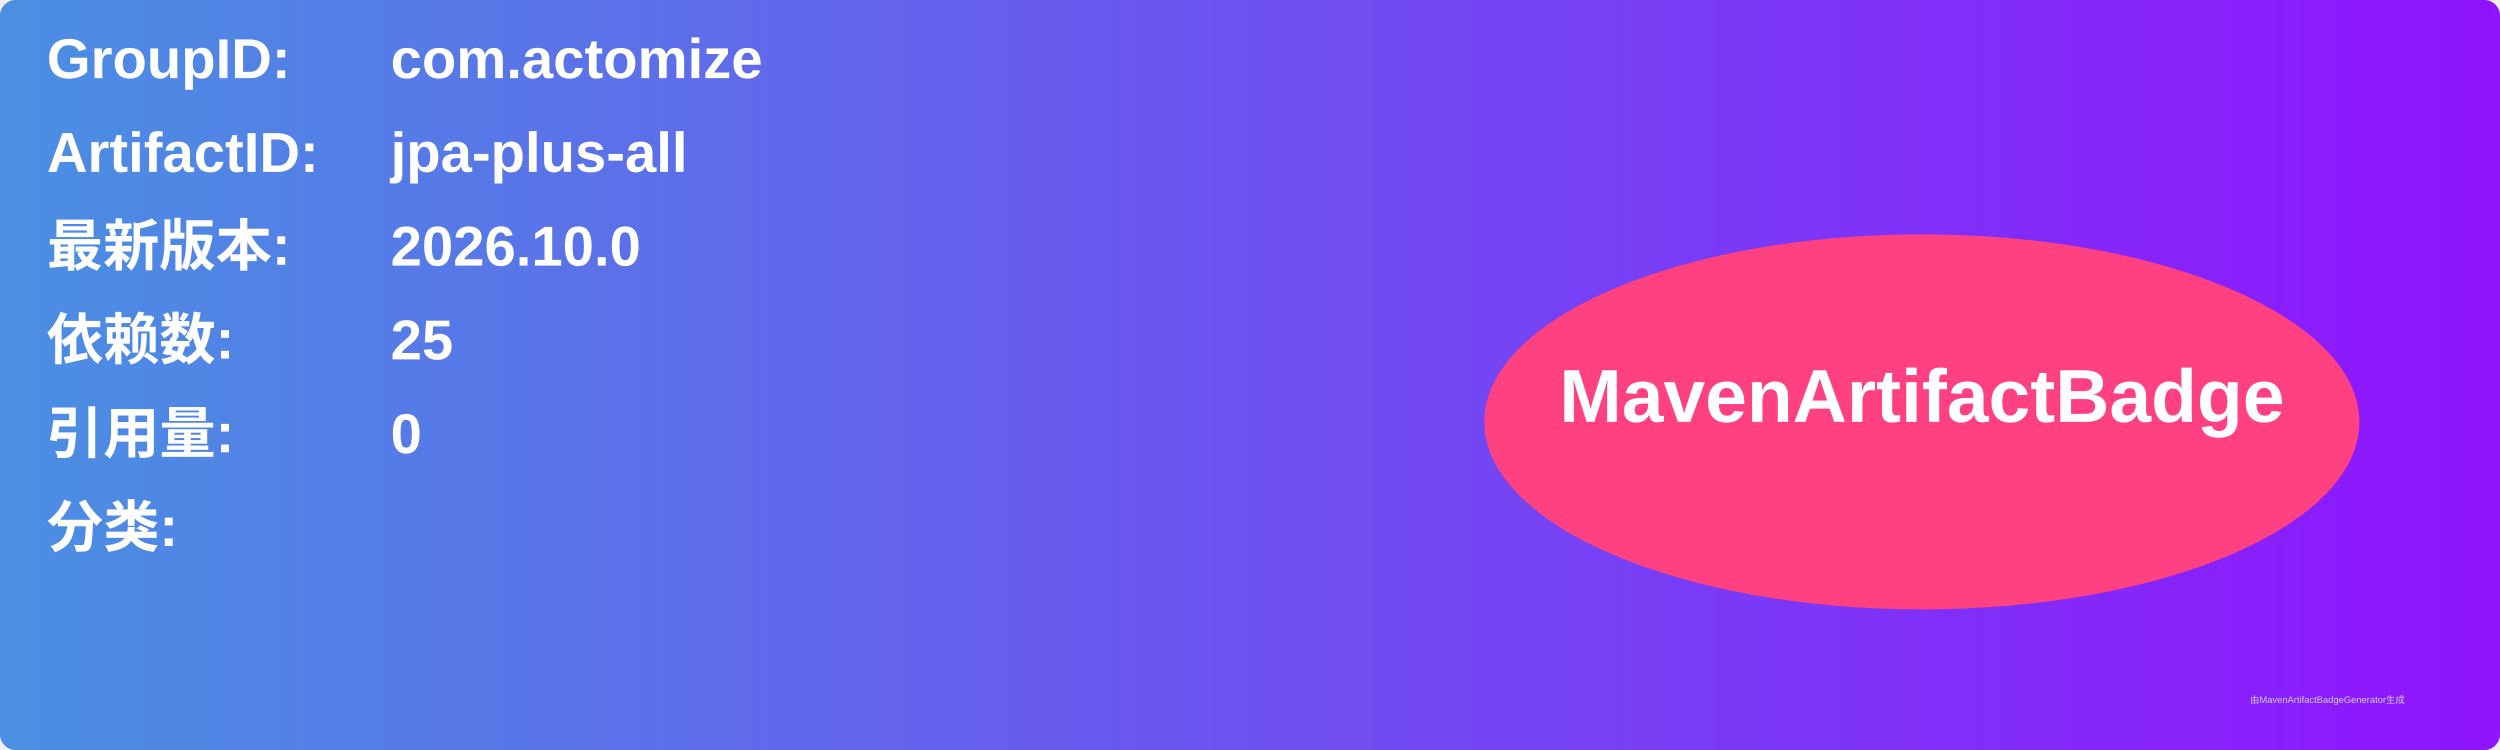
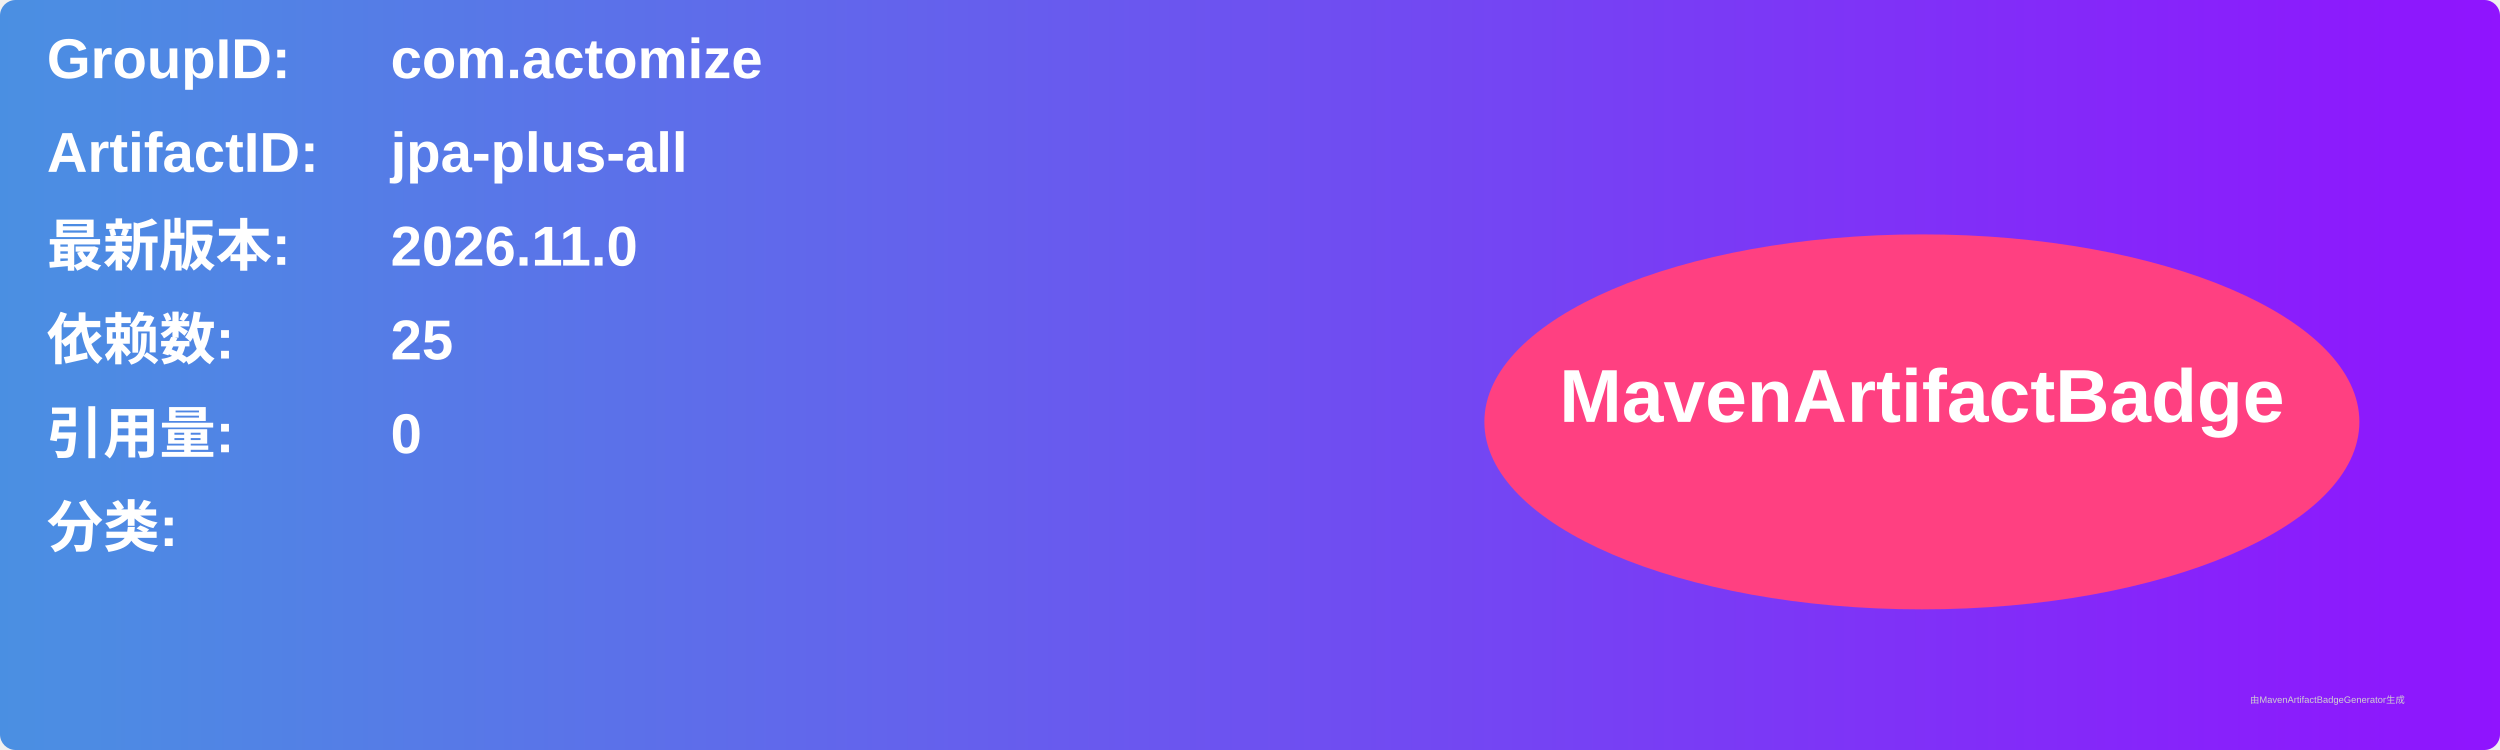
<svg xmlns="http://www.w3.org/2000/svg" width="800" height="240" viewBox="0 0 800 240">
  <linearGradient id="grad" x1="0%" y1="0%" x2="100%" y2="0%">
    <stop offset="0%" stop-color="#4a90e2" />
    <stop offset="100%" stop-color="#9013fe" />
  </linearGradient>
  <rect width="100%" height="100%" rx="5" ry="5" fill="url(#grad)" />
  <g transform="translate(15, 15)">
    <text x="0" y="10" font-family="Arial" font-size="18" fill="white" font-weight="bold" width="260">GroupID:</text>
    <text x="110" y="10" font-family="Arial" font-size="18" fill="white" font-weight="bold" width="460">com.actomize</text>
    <text x="0" y="40" font-family="Arial" font-size="18" fill="white" font-weight="bold" width="260">ArtifactID:</text>
    <text x="110" y="40" font-family="Arial" font-size="18" fill="white" font-weight="bold" width="460">jpa-plus-all</text>
    <text x="0" y="70" font-family="Arial" font-size="18" fill="white" font-weight="bold">最新版本:</text>
    <text x="110" y="70" font-family="Arial" font-size="18" fill="white" font-weight="bold">
-       <tspan font-weight="bold">2026.10.0</tspan>
+       <tspan font-weight="bold">2026.11.0</tspan>
    </text>
    <text x="0" y="100" font-family="Arial" font-size="18" fill="white" font-weight="bold">依赖数: </text>
    <text x="110" y="100" font-family="Arial" font-size="18" fill="white">
      <tspan font-weight="bold">25</tspan>
    </text>
    <text x="0" y="130" font-family="Arial" font-size="18" fill="white" font-weight="bold">引用量: </text>
    <text x="110" y="130" font-family="Arial" font-size="18" fill="white">
      <tspan font-weight="bold">0</tspan>
    </text>
    <text x="0" y="160" font-family="Arial" font-size="18" fill="white" font-weight="bold">分类:</text>
    <text x="10" y="190" font-family="Arial" font-size="10" fill="white">
      <tspan font-weight="bold" />
    </text>
    <ellipse cx="600" cy="120" rx="140" ry="60" fill="#ff4081" />
    <text x="600" y="120" text-anchor="middle" font-family="Arial" font-size="24" fill="white" font-weight="bold">MavenArtifactBadge</text>
  </g>
  <text x="720" y="225" font-family="Arial" font-size="3" fill="#d0d0d0">由MavenArtifactBadgeGenerator生成</text>
</svg>
